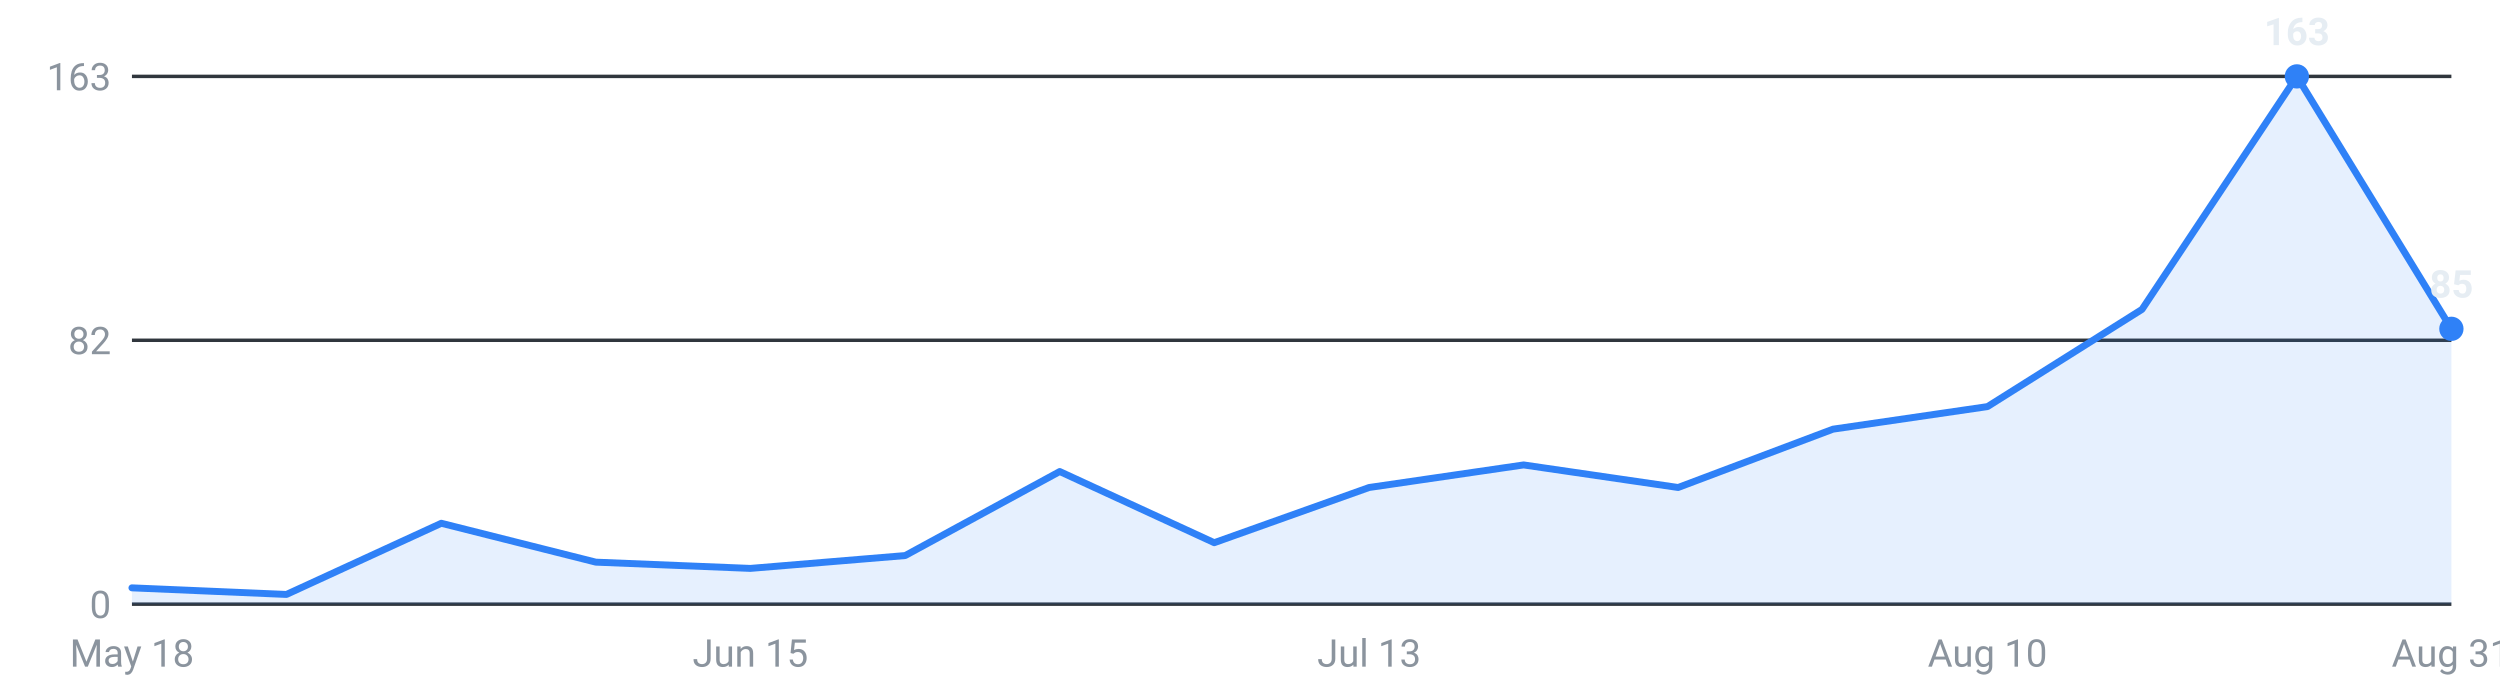
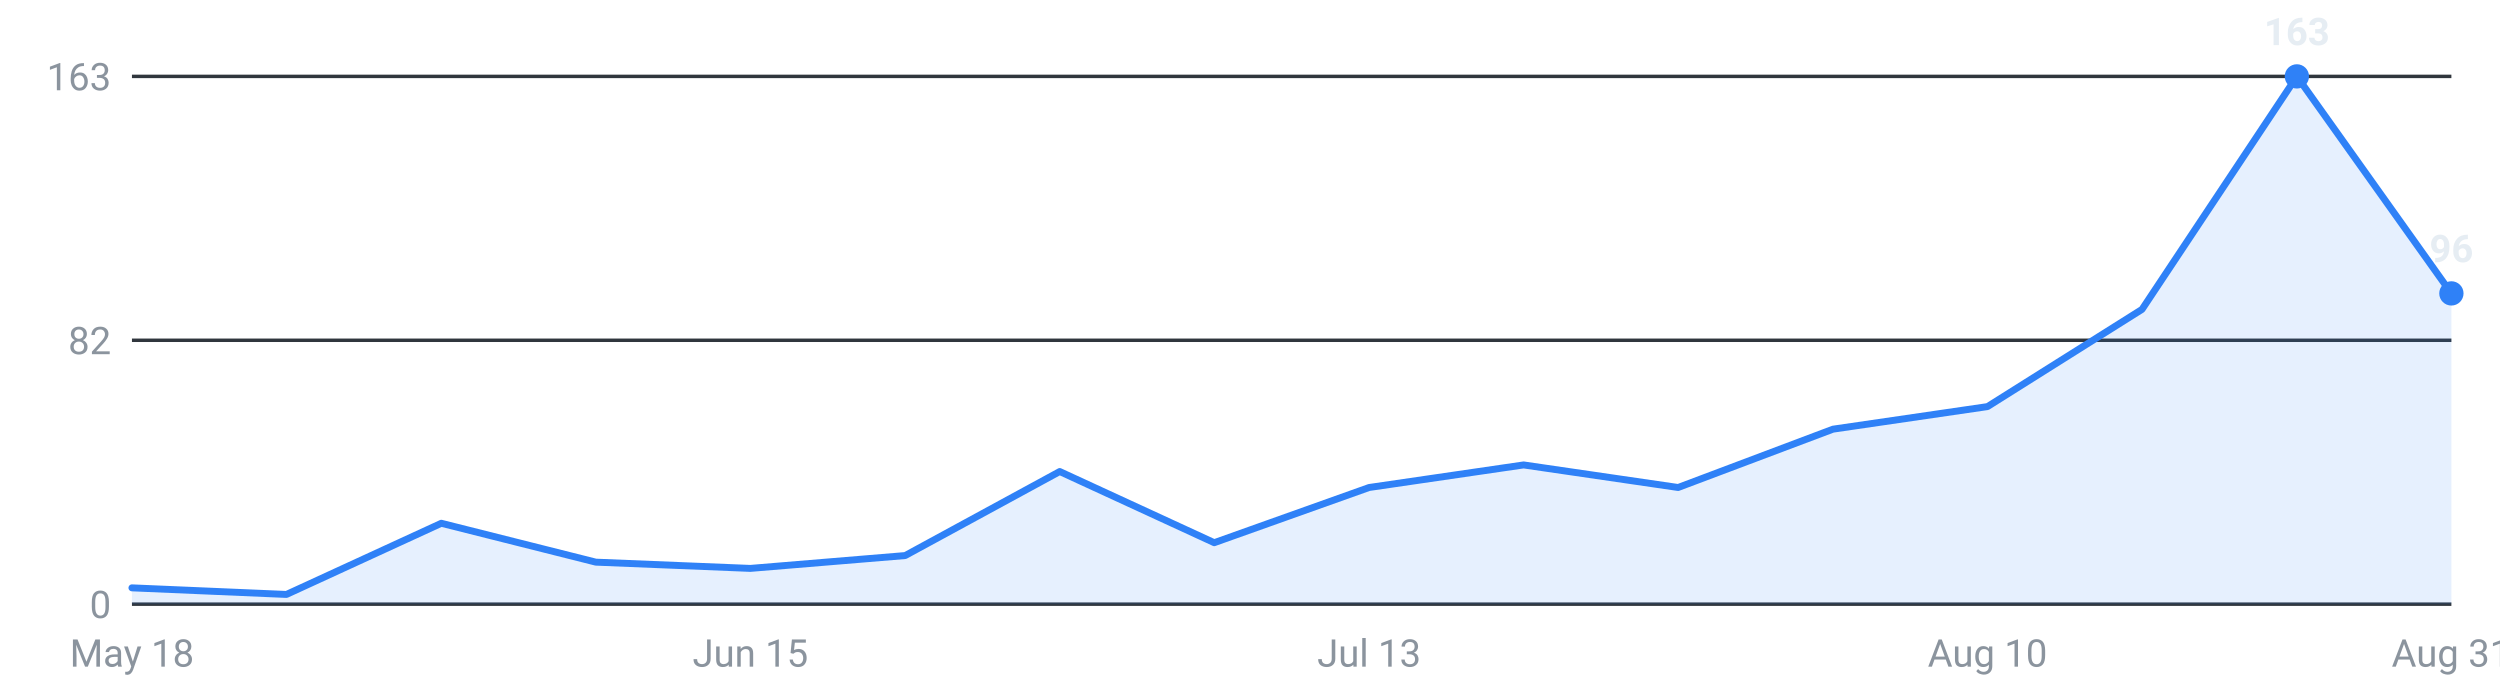
<svg xmlns="http://www.w3.org/2000/svg" viewBox="0 0 720 200" width="720" height="200" role="img" aria-label="Internships posted per week, last 16 weeks">
  <g font-family="-apple-system,Segoe UI,Roboto,sans-serif" font-size="11">
    <line x1="38" y1="174.0" x2="706" y2="174.0" stroke="#30363d" stroke-width="1" />
    <text x="32" y="178.0" text-anchor="end" fill="#8b949e">0</text>
    <line x1="38" y1="98.0" x2="706" y2="98.0" stroke="#30363d" stroke-width="1" />
    <text x="32" y="102.0" text-anchor="end" fill="#8b949e">82</text>
    <line x1="38" y1="22.0" x2="706" y2="22.0" stroke="#30363d" stroke-width="1" />
    <text x="32" y="26.0" text-anchor="end" fill="#8b949e">163</text>
-     <path d="M38.0,174 L38.0,169.3 L82.5,171.2 L127.1,150.7 L171.6,161.9 L216.1,163.7 L260.7,160.0 L305.2,135.8 L349.7,156.3 L394.3,140.4 L438.8,133.9 L483.3,140.4 L527.9,123.6 L572.4,117.1 L616.9,89.1 L661.5,22.0 L706.0,94.7 L706.0,174 Z" fill="#2f81f7" fill-opacity="0.12" />
-     <polyline points="38.0,169.3 82.5,171.2 127.1,150.7 171.6,161.9 216.1,163.7 260.7,160.0 305.2,135.8 349.7,156.3 394.3,140.4 438.8,133.9 483.3,140.4 527.9,123.6 572.4,117.1 616.9,89.1 661.5,22.0 706.0,94.7" fill="none" stroke="#2f81f7" stroke-width="2" stroke-linejoin="round" stroke-linecap="round" />
+     <path d="M38.0,174 L38.0,169.3 L82.5,171.2 L127.1,150.7 L171.6,161.9 L216.1,163.7 L260.7,160.0 L305.2,135.8 L349.7,156.3 L394.3,140.4 L438.8,133.9 L483.3,140.4 L527.9,123.6 L572.4,117.1 L616.9,89.1 L661.5,22.0 L706.0,84.5 L706.0,174 Z" fill="#2f81f7" fill-opacity="0.12" />
+     <polyline points="38.0,169.3 82.5,171.2 127.1,150.7 171.6,161.9 216.1,163.7 260.7,160.0 305.2,135.8 349.7,156.3 394.3,140.4 438.8,133.9 483.3,140.4 527.9,123.6 572.4,117.1 616.9,89.1 661.5,22.0 706.0,84.5" fill="none" stroke="#2f81f7" stroke-width="2" stroke-linejoin="round" stroke-linecap="round" />
    <circle cx="661.5" cy="22.0" r="3.5" fill="#2f81f7" />
    <text x="661.5" y="13.0" text-anchor="middle" fill="#e6edf3" font-weight="600">163</text>
-     <circle cx="706.0" cy="94.7" r="3.5" fill="#2f81f7" />
-     <text x="706.0" y="85.7" text-anchor="middle" fill="#e6edf3" font-weight="600">85</text>
+     <circle cx="706.0" cy="84.5" r="3.5" fill="#2f81f7" />
+     <text x="706.0" y="75.5" text-anchor="middle" fill="#e6edf3" font-weight="600">96</text>
    <text x="38.0" y="192" text-anchor="middle" fill="#8b949e">May 18</text>
    <text x="216.1" y="192" text-anchor="middle" fill="#8b949e">Jun 15</text>
    <text x="394.3" y="192" text-anchor="middle" fill="#8b949e">Jul 13</text>
    <text x="572.4" y="192" text-anchor="middle" fill="#8b949e">Aug 10</text>
    <text x="706.0" y="192" text-anchor="middle" fill="#8b949e">Aug 31</text>
  </g>
</svg>
